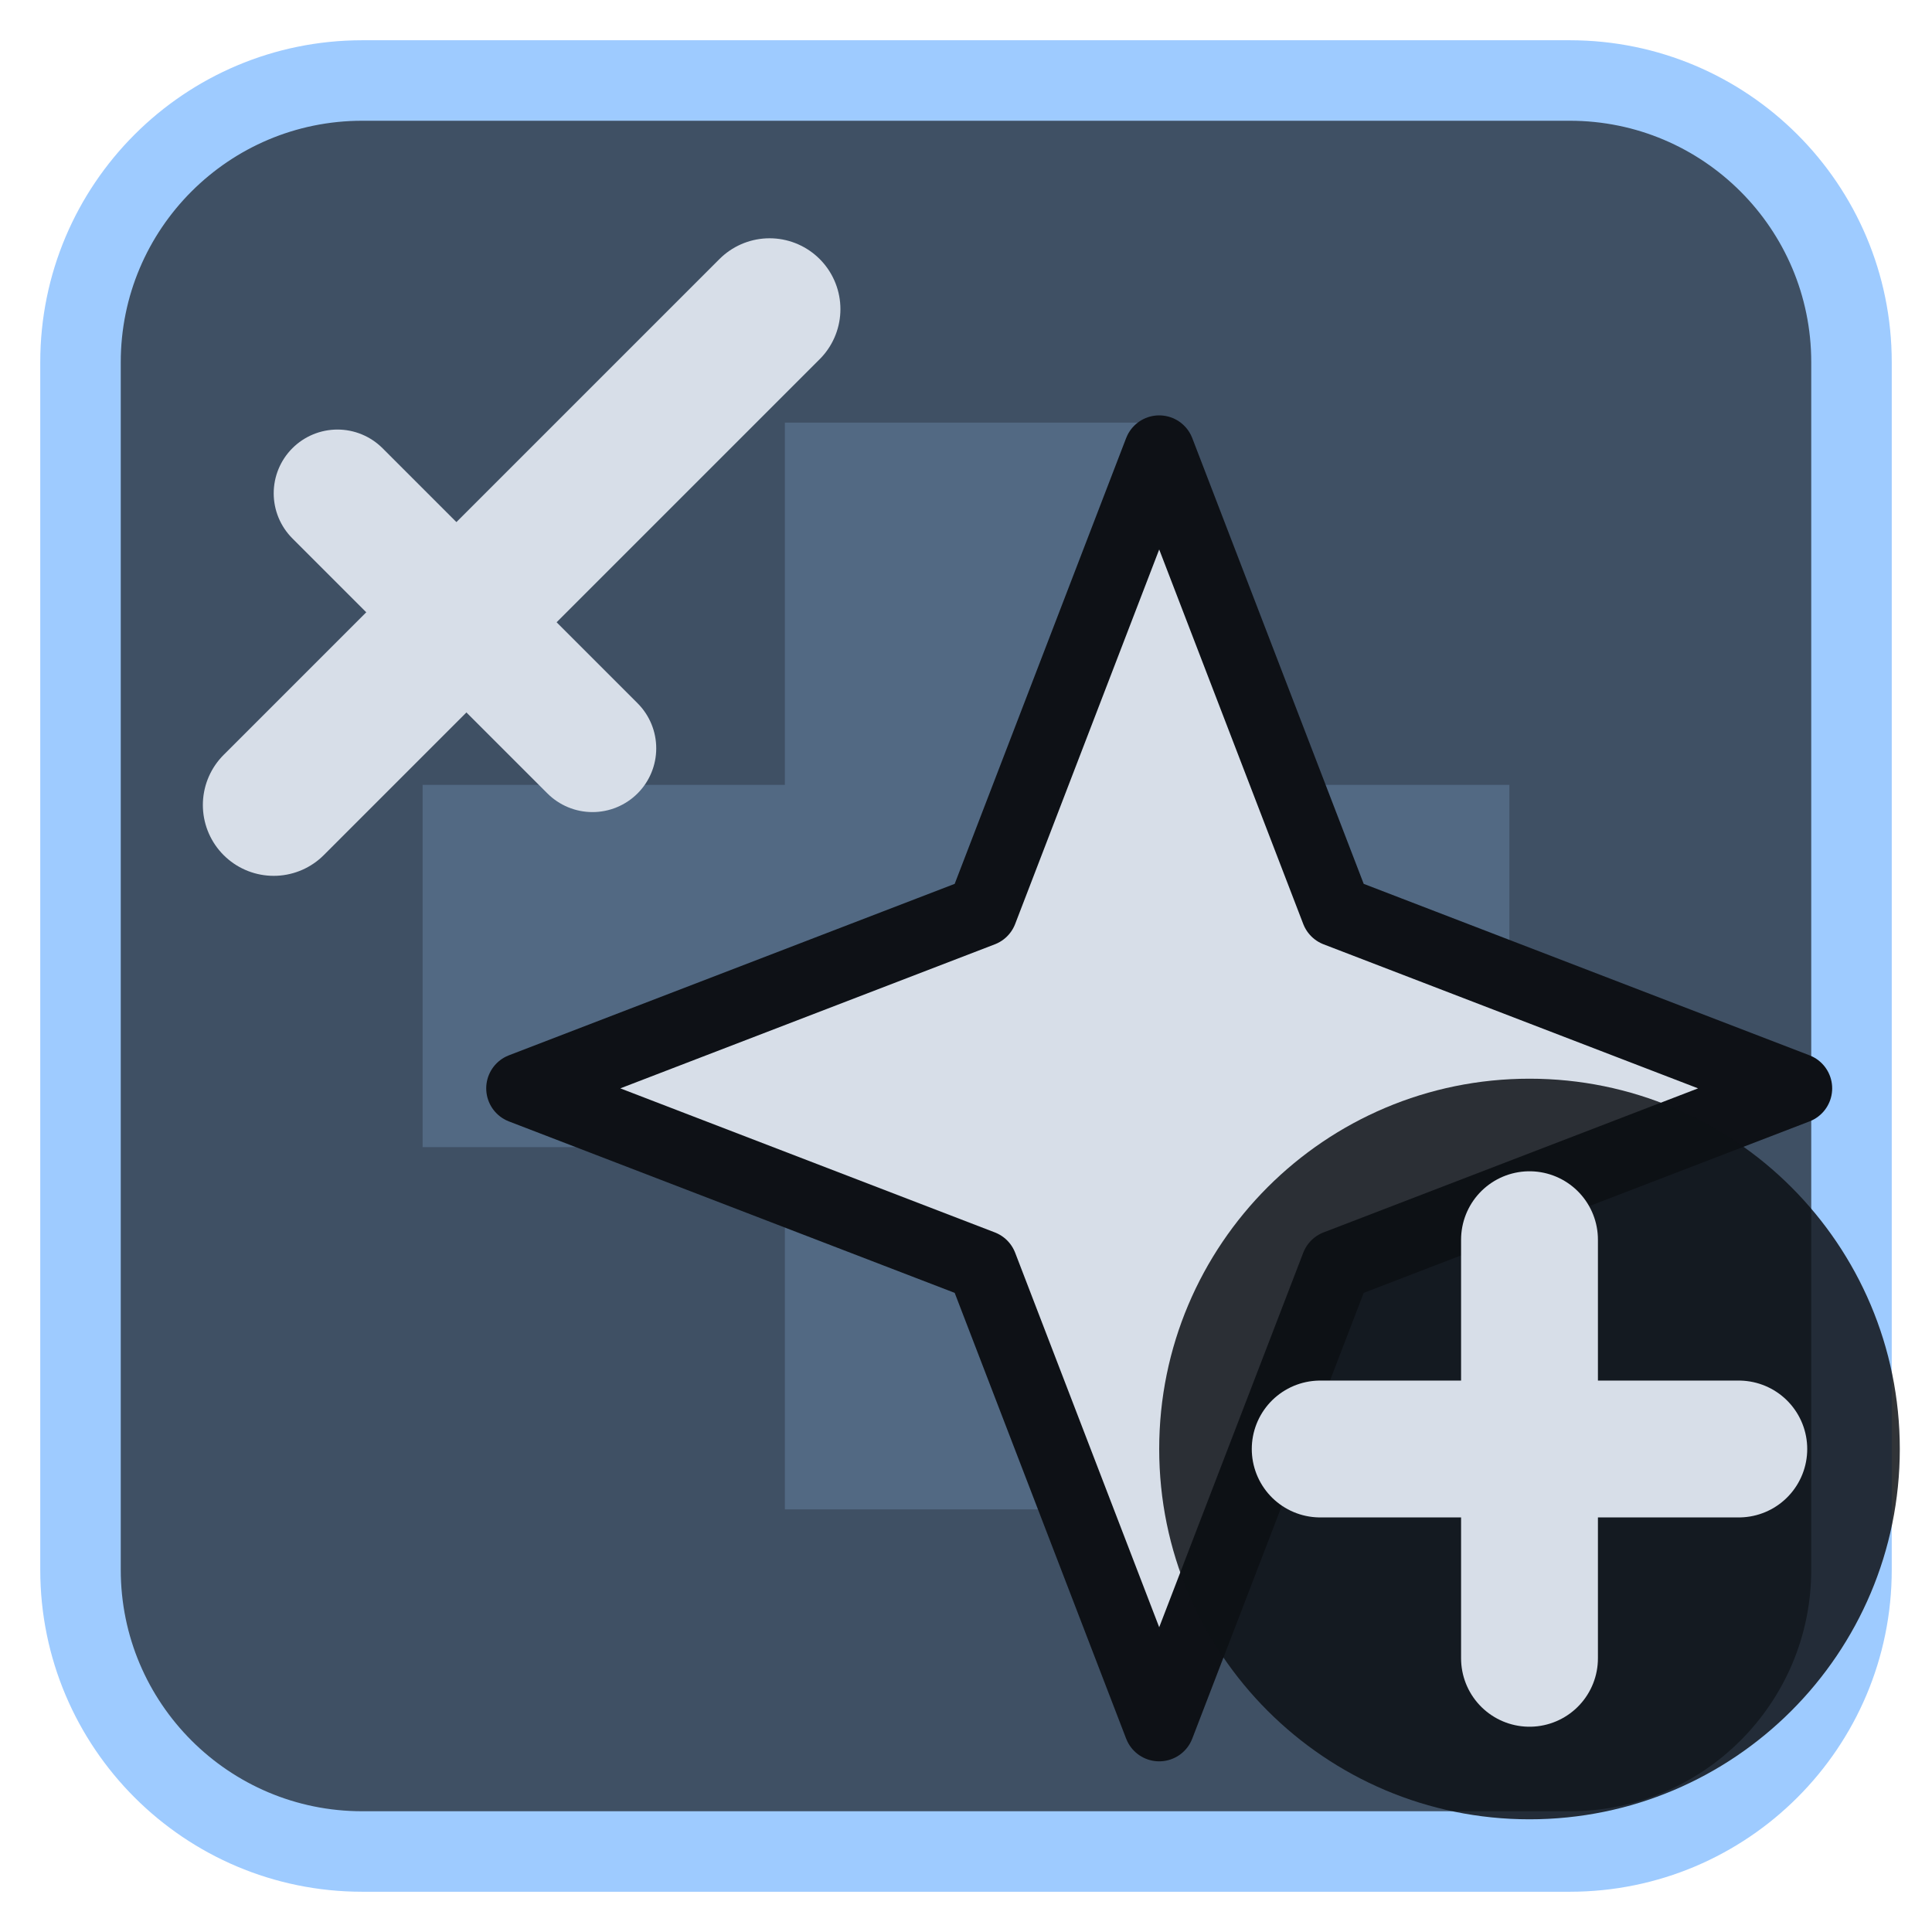
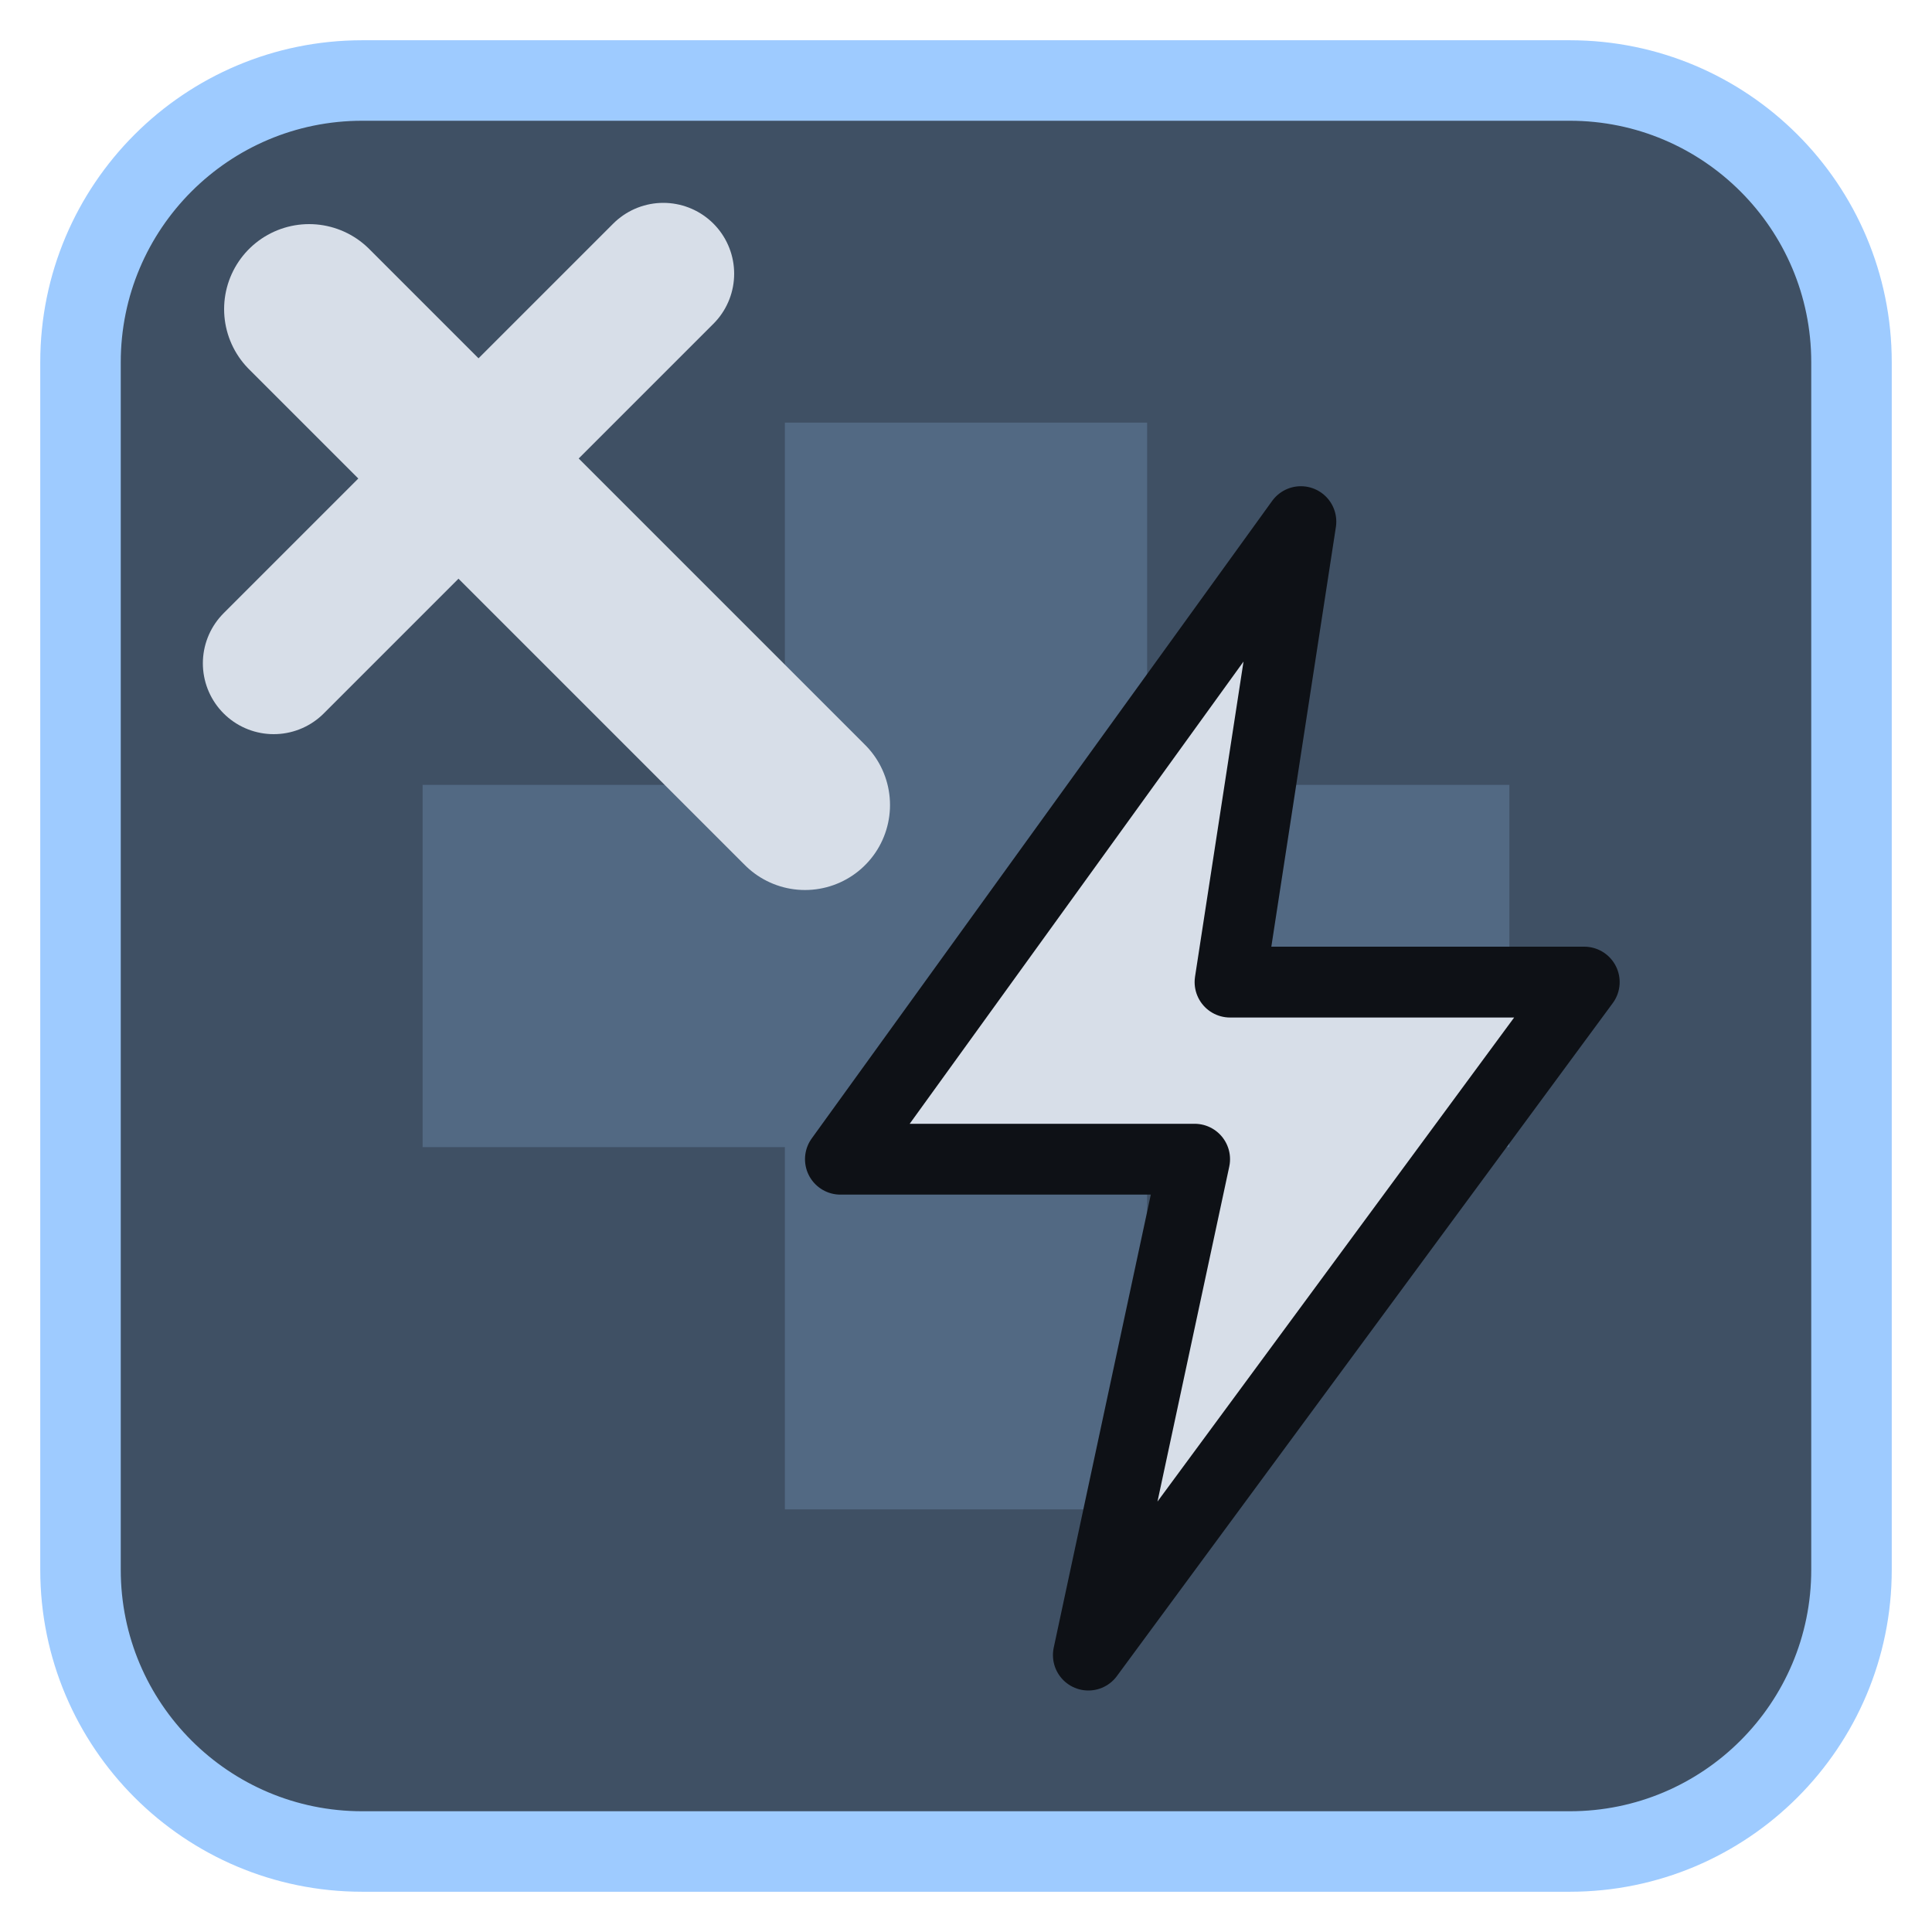
<svg xmlns="http://www.w3.org/2000/svg" viewBox="0 0 24 24" width="24" height="24">
  <rect x="1" y="1" width="22" height="22" rx="3.5" fill="#3f5064" stroke="#9ecbff" stroke-width="1" />
  <g opacity="0.2" transform="translate(3,3) scale(0.75)">
    <path d="M9 3h6v6h6v6h-6v6H9v-6H3V9h6z" fill="#9ecbff" />
  </g>
  <g transform="translate(1.2,1.2) scale(0.88)">
-     <path d="M15.0 5.0L17.5 11.5L24.0 14.0L17.5 16.5L15.0 23.0L12.5 16.5L6.0 14.0L12.5 11.5Z" fill="#d7dee8" stroke="#0e1116" stroke-width="1" stroke-linejoin="round" />
-     <g>
-       <path d="M2.5 10L9.5 3" fill="none" stroke="#d7dee8" stroke-width="2" stroke-linecap="round" stroke-linejoin="round" />
-       <path d="M3.4 5.6L7 9.2" fill="none" stroke="#d7dee8" stroke-width="1.8" stroke-linecap="round" stroke-linejoin="round" />
-     </g>
+     <path d="M3 3L10 10" fill="none" stroke="#d7dee8" stroke-width="2.4" stroke-linecap="round" stroke-linejoin="round" />
+     <path d="M2.500 8L8 2.500" fill="none" stroke="#d7dee8" stroke-width="2" stroke-linecap="round" stroke-linejoin="round" />
+     <path d="M17 6L10.500 15H15.500L14 22L21 12.500H16Z" fill="#d7dee8" stroke="#0e1116" stroke-width="1" stroke-linejoin="round" />
  </g>
-   <circle cx="19" cy="18" r="4.6" fill="#0e1116" fill-opacity="0.85" />
-   <path d="M19 15.4V20.6M16.4 18H21.6" fill="none" stroke="#d7dee8" stroke-width="1.7" stroke-linecap="round" stroke-linejoin="round" />
</svg>
